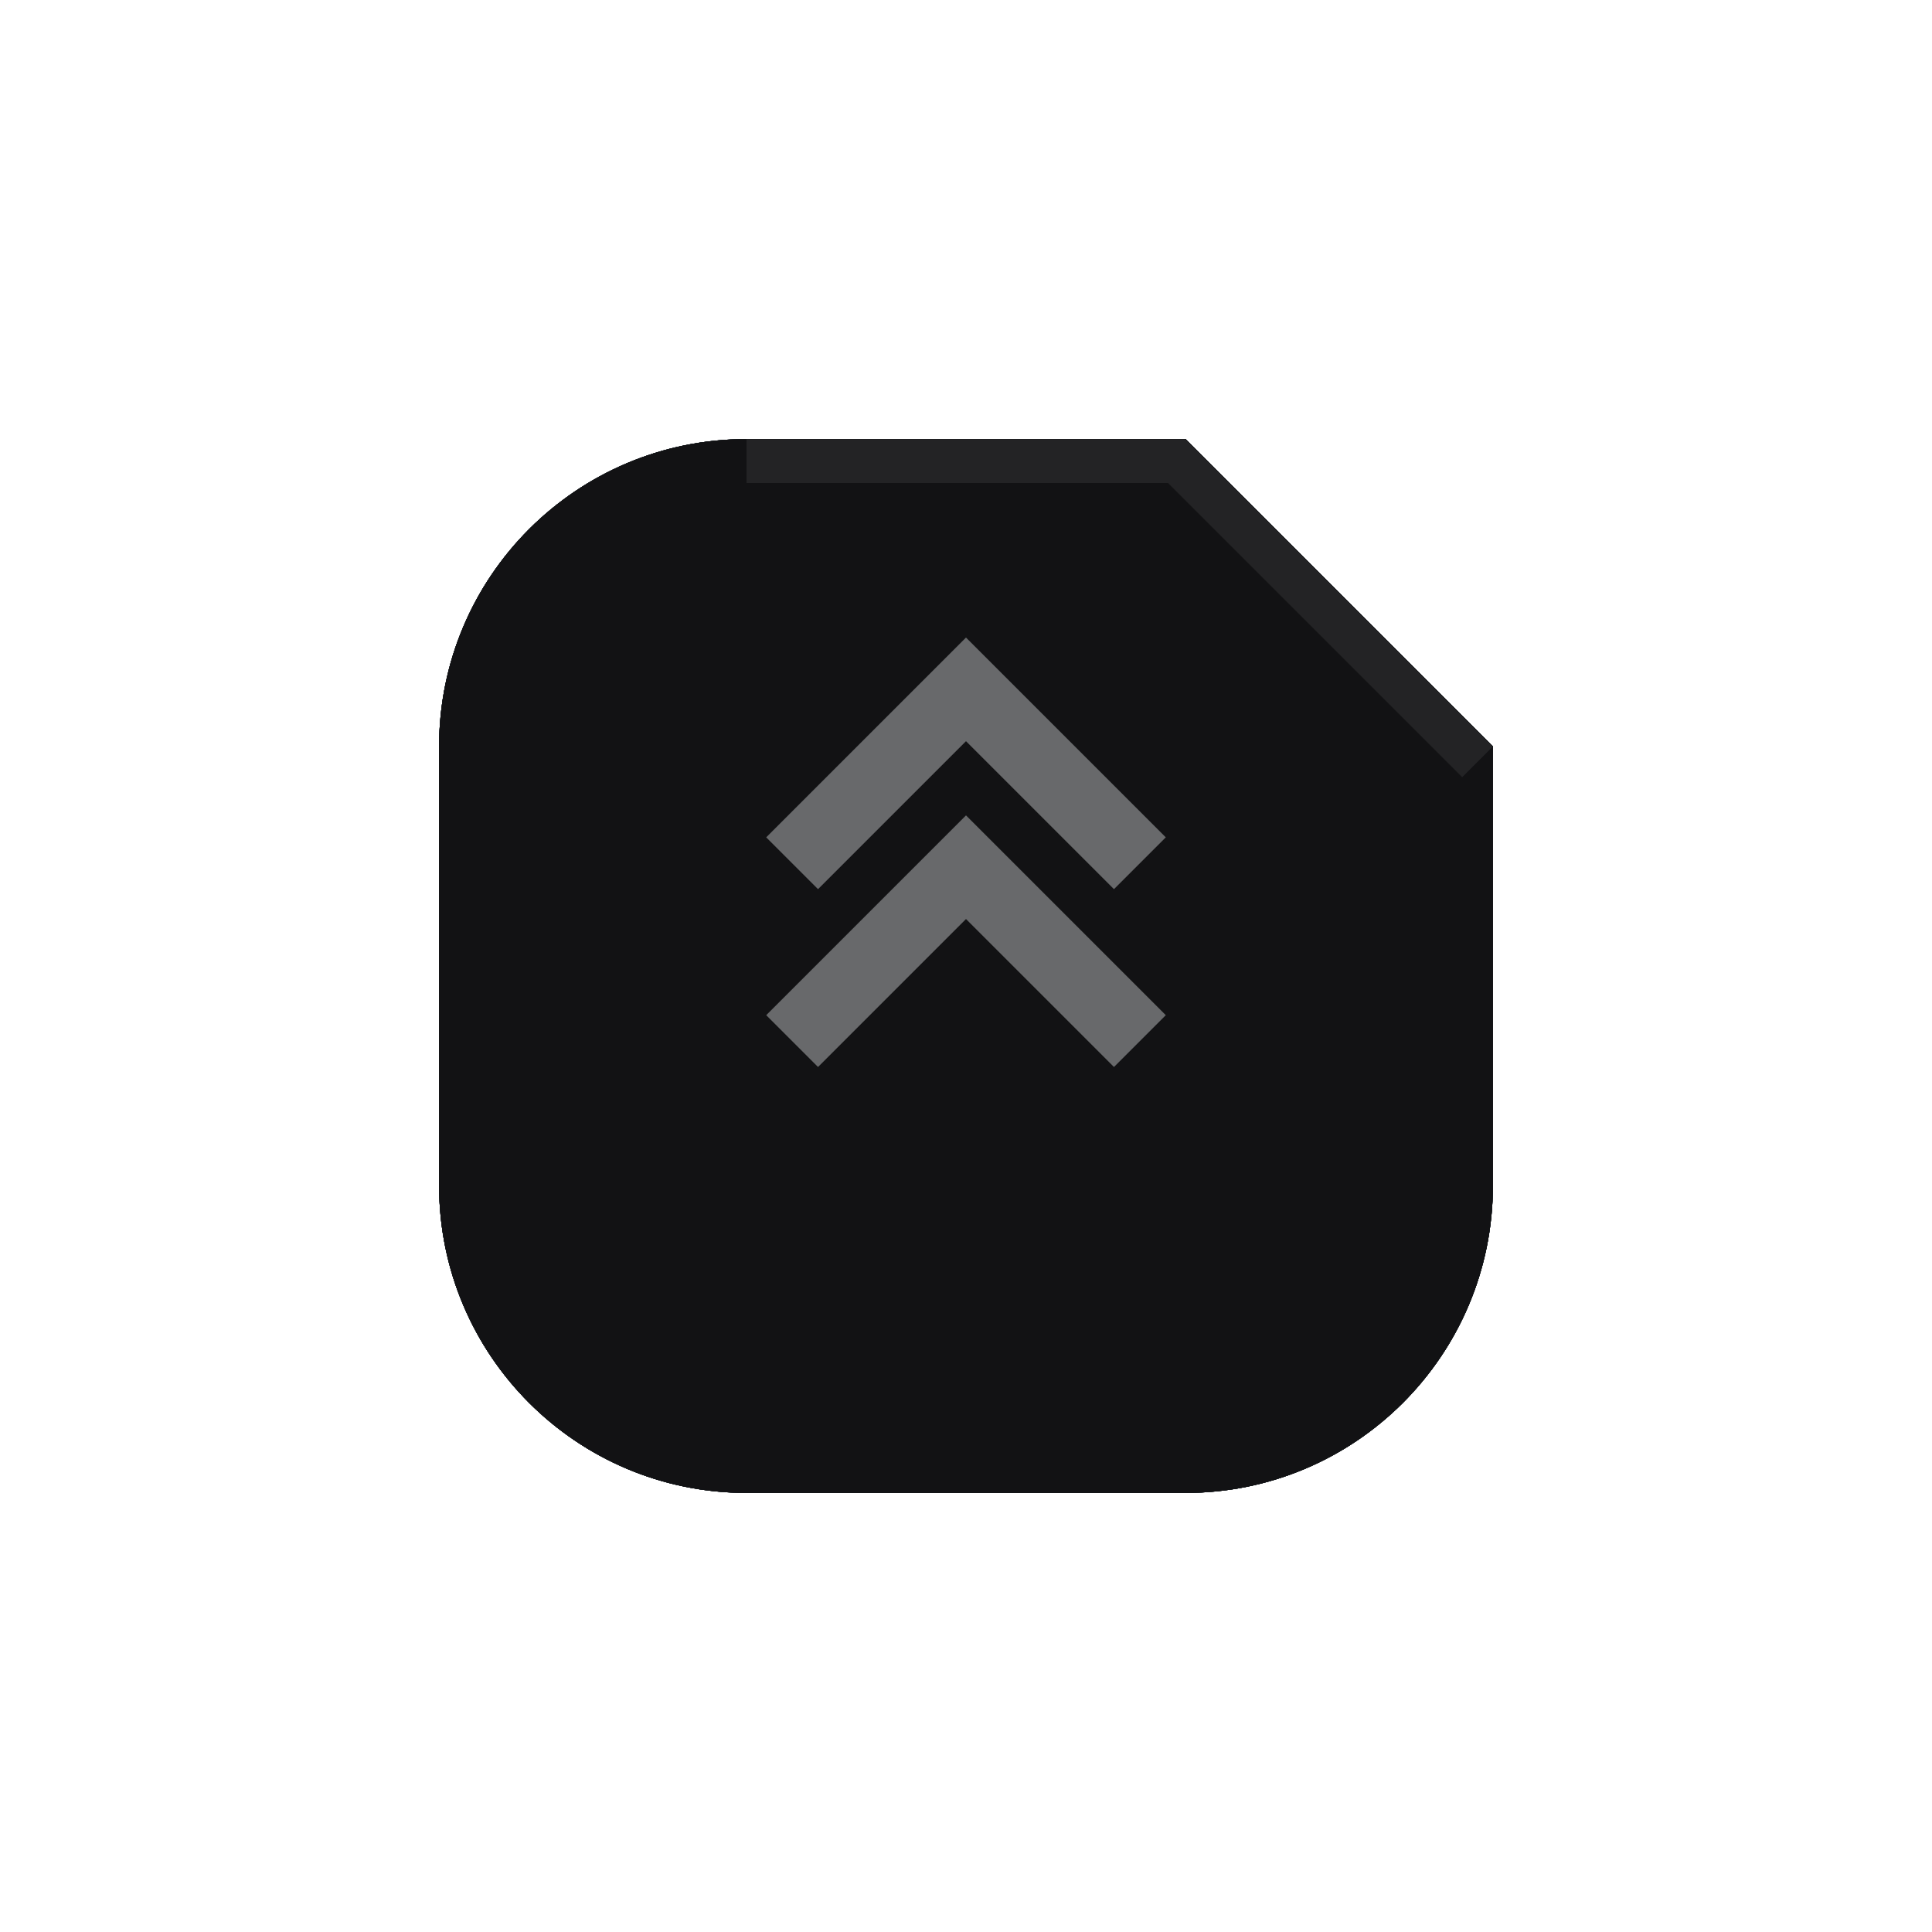
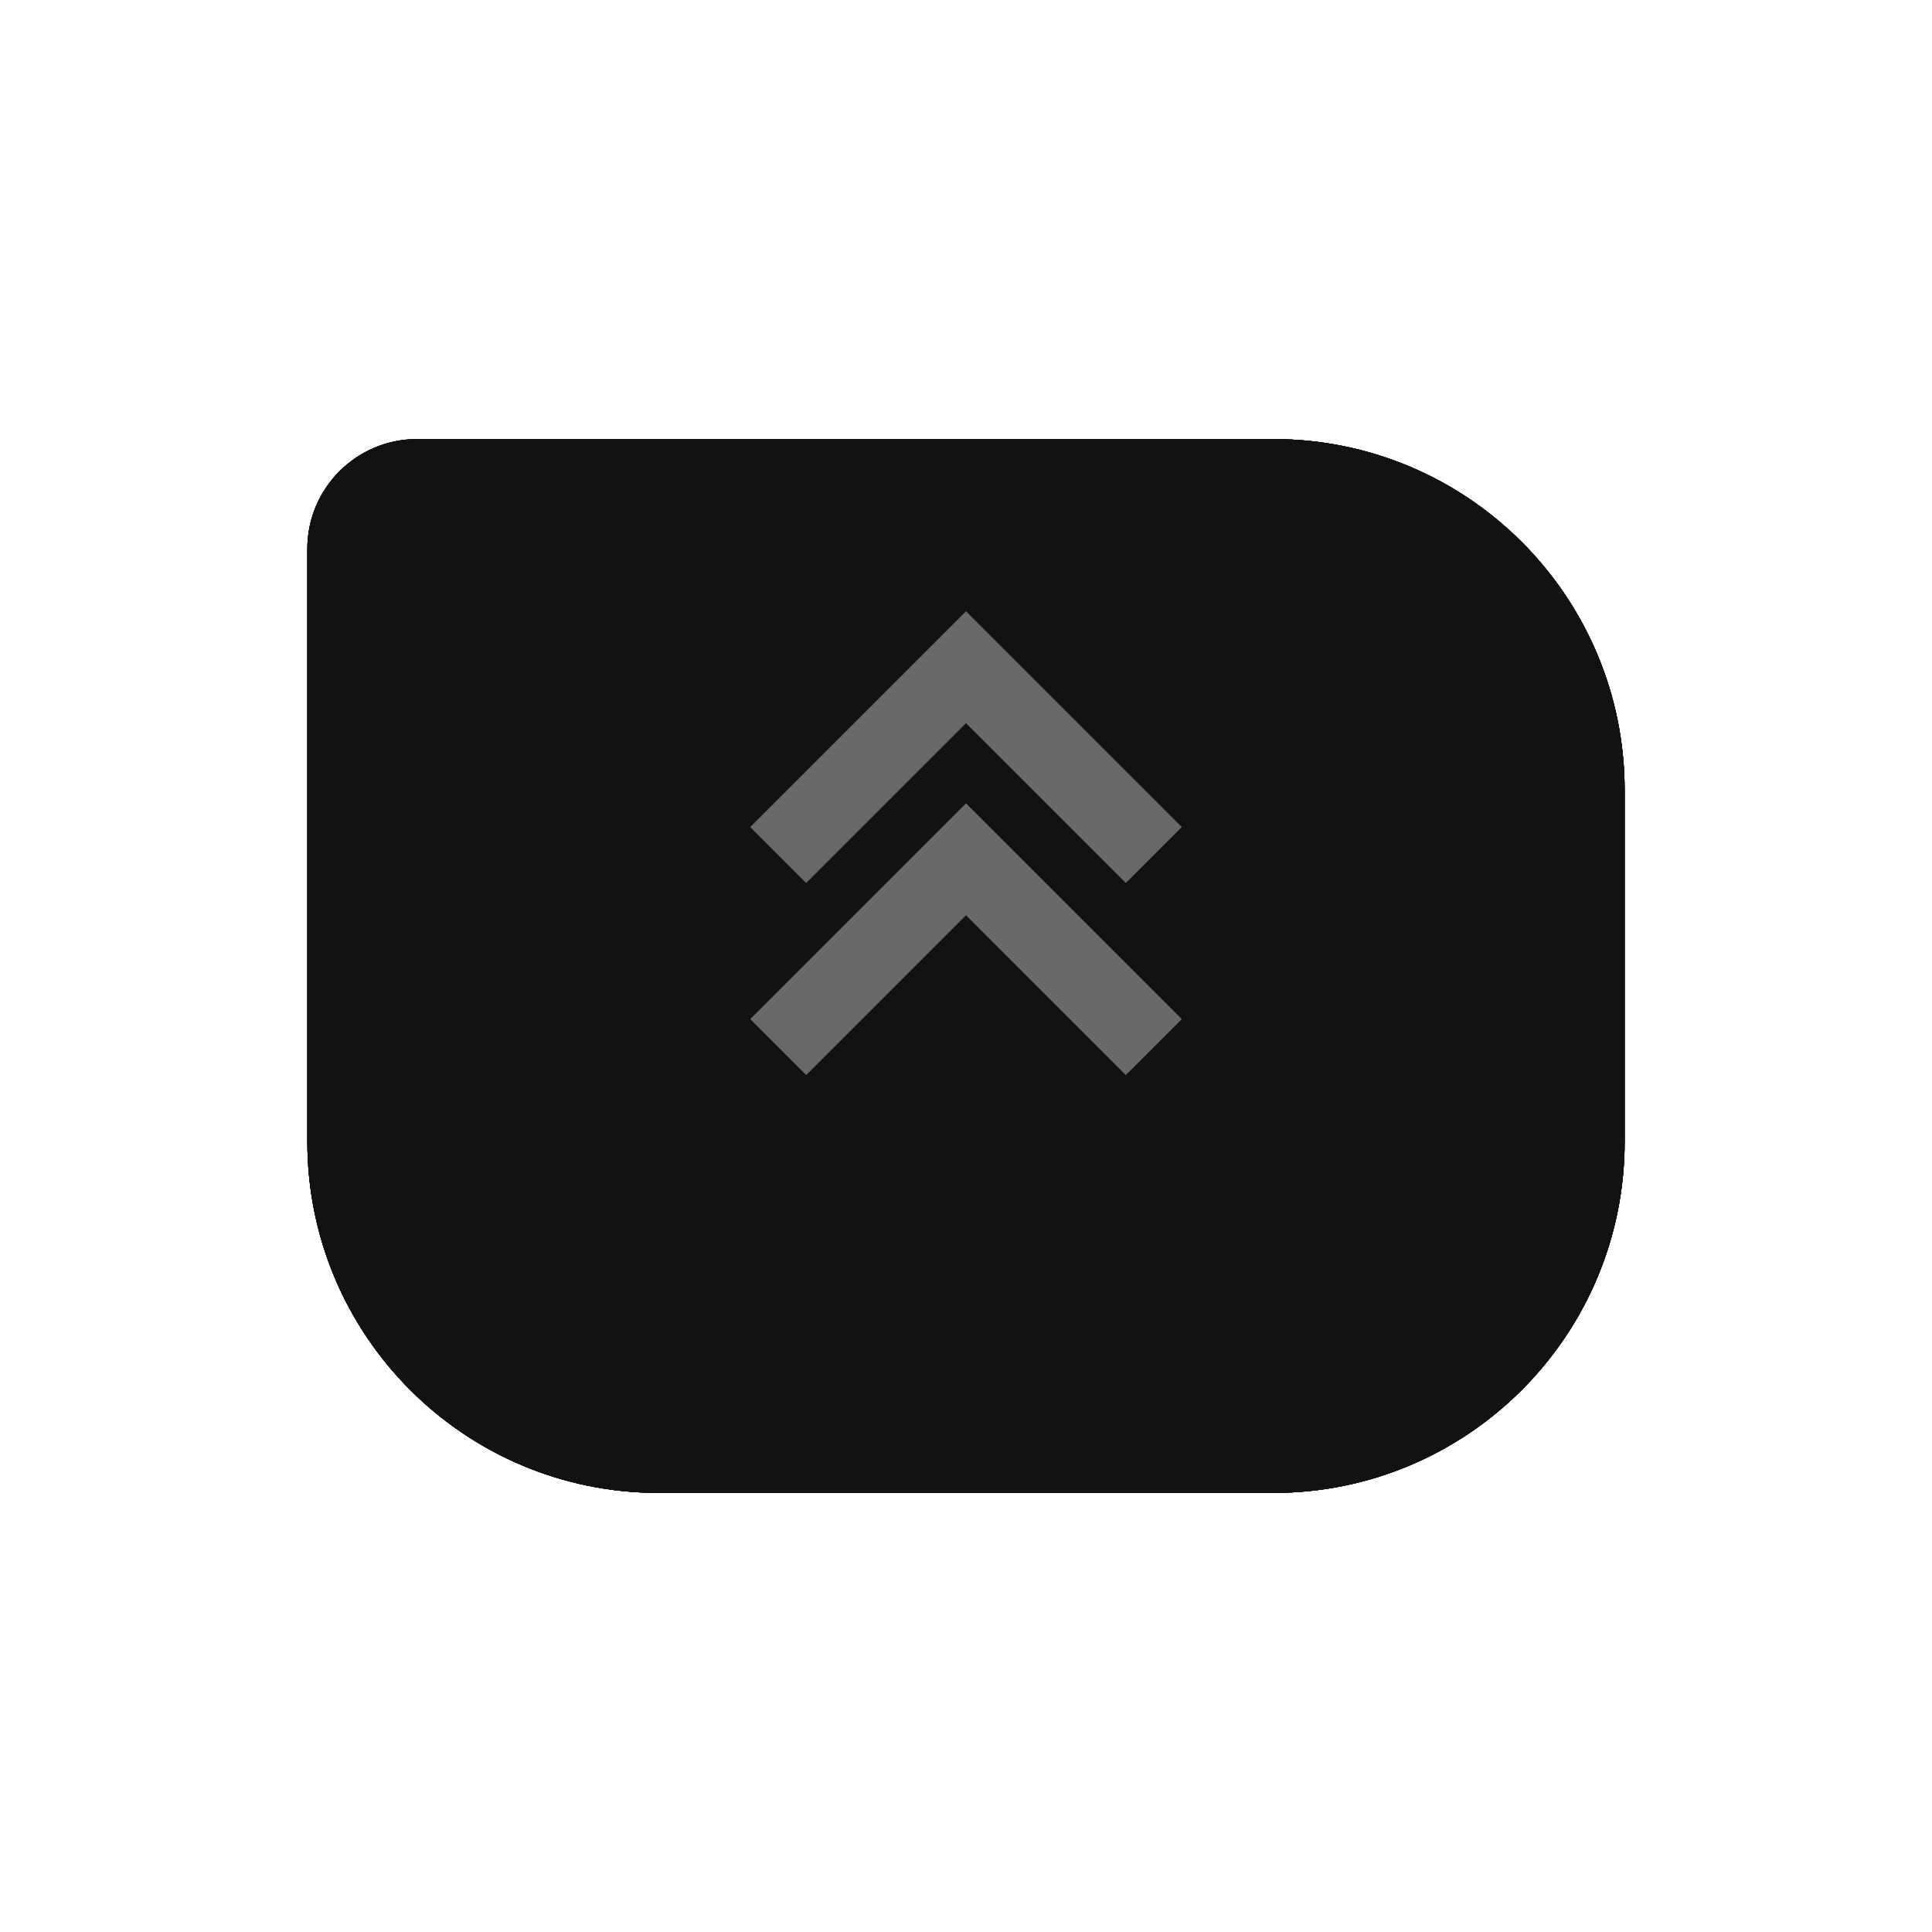
<svg xmlns="http://www.w3.org/2000/svg" width="44" height="44" viewBox="0 0 44 44">
  <g id="active-center">
    <rect width="44" height="44" fill="#000" fill-opacity="0" />
    <g>
-       <path data-moos-role="face" d="M17 10H27L34 17V27A7 7 0 0 1 27 34H17A7 7 0 0 1 10 27V17A7 7 0 0 1 17 10Z" fill="#1A1B1D" />
-       <path d="M17 10H27L34 17L33.3 17.7L26.6 11H17Z" fill="#464749" />
-       <g data-moos-role="glyph" transform="translate(12 12)">
+       <path data-moos-role="face" d="M9.5 10H29A8 8 0 0 1 37 18V26A8 8 0 0 1 29 34H15A8 8 0 0 1 7 26V12.5A2.5 2.5 0 0 1 9.5 10Z" fill="#1E1E20" />
+       <g data-moos-role="glyph" transform="translate(22 22) scale(1.08) translate(-10 -10)">
        <path d="m5.45 11.12 4.55-4.55 4.55 4.55-1.18 1.18L10 8.93 6.63 12.3Zm0-4.05L10 2.52l4.55 4.55-1.18 1.18L10 4.88 6.63 8.25Z" fill="#F5F7FA" />
      </g>
    </g>
  </g>
  <g id="inactive-center">
    <rect width="44" height="44" fill="#000" fill-opacity="0" />
    <g>
-       <path data-moos-role="face" d="M17 10H27L34 17V27A7 7 0 0 1 27 34H17A7 7 0 0 1 10 27V17A7 7 0 0 1 17 10Z" fill="#121214" />
-       <path d="M17 10H27L34 17L33.3 17.7L26.6 11H17Z" fill="#3F4042" />
-       <g data-moos-role="glyph" transform="translate(12 12)">
-         <path d="m5.45 11.12 4.55-4.55 4.55 4.55-1.18 1.18L10 8.93 6.63 12.3Zm0-4.05L10 2.52l4.55 4.55-1.18 1.18L10 4.88 6.63 8.25Z" fill="#F5F7FA" />
+       <path data-moos-role="face" d="M9.5 10H29A8 8 0 0 1 37 18V26A8 8 0 0 1 29 34H15A8 8 0 0 1 7 26V12.5A2.5 2.5 0 0 1 9.5 10Z" fill="#151517" />
+       <g data-moos-role="glyph" transform="translate(22 22) scale(1.08) translate(-10 -10)">
+         <path d="m5.45 11.12 4.55-4.55 4.55 4.55-1.18 1.18L10 8.93 6.63 12.3Zm0-4.05L10 2.52l4.55 4.55-1.18 1.18L10 4.88 6.63 8.25Z" fill="#97989B" />
      </g>
    </g>
  </g>
  <g id="hover-center">
    <rect width="44" height="44" fill="#000" fill-opacity="0" />
    <g>
-       <path data-moos-role="face" d="M17 10H27L34 17V27A7 7 0 0 1 27 34H17A7 7 0 0 1 10 27V17A7 7 0 0 1 17 10Z" fill="#1F2E37" />
-       <path d="M17 10H27L34 17L33.3 17.7L26.6 11H17Z" fill="#4A565E" />
-       <g data-moos-role="glyph" transform="translate(12 12)">
+       <path data-moos-role="face" d="M9.5 10H29A8 8 0 0 1 37 18V26A8 8 0 0 1 29 34H15A8 8 0 0 1 7 26V12.5A2.5 2.5 0 0 1 9.5 10Z" fill="#233641" />
+       <g data-moos-role="glyph" transform="translate(22 22) scale(1.08) translate(-10 -10)">
        <path d="m5.45 11.12 4.55-4.55 4.55 4.55-1.18 1.18L10 8.93 6.63 12.3Zm0-4.05L10 2.52l4.55 4.55-1.18 1.18L10 4.88 6.63 8.25Z" fill="#F5F7FA" />
      </g>
    </g>
  </g>
  <g id="hover-inactive-center">
    <rect width="44" height="44" fill="#000" fill-opacity="0" />
    <g>
-       <path data-moos-role="face" d="M17 10H27L34 17V27A7 7 0 0 1 27 34H17A7 7 0 0 1 10 27V17A7 7 0 0 1 17 10Z" fill="#1F2E37" />
-       <path d="M17 10H27L34 17L33.3 17.7L26.6 11H17Z" fill="#4A565E" />
-       <g data-moos-role="glyph" transform="translate(12 12)">
+       <path data-moos-role="face" d="M9.5 10H29A8 8 0 0 1 37 18V26A8 8 0 0 1 29 34H15A8 8 0 0 1 7 26V12.5A2.5 2.5 0 0 1 9.5 10Z" fill="#233641" />
+       <g data-moos-role="glyph" transform="translate(22 22) scale(1.08) translate(-10 -10)">
        <path d="m5.45 11.12 4.55-4.55 4.55 4.55-1.18 1.18L10 8.93 6.63 12.3Zm0-4.05L10 2.52l4.55 4.55-1.18 1.18L10 4.88 6.63 8.25Z" fill="#F5F7FA" />
      </g>
    </g>
  </g>
  <g id="pressed-center">
    <rect width="44" height="44" fill="#000" fill-opacity="0" />
    <g transform="translate(22 22) scale(.94) translate(-22 -22)">
-       <path data-moos-role="face" d="M17 10H27L34 17V27A7 7 0 0 1 27 34H17A7 7 0 0 1 10 27V17A7 7 0 0 1 17 10Z" fill="#2F4A59" />
-       <path d="M17 10H27L34 17L33.3 17.7L26.6 11H17Z" fill="#576D79" />
-       <g data-moos-role="glyph" transform="translate(12 12)">
+       <path data-moos-role="face" d="M9.5 10H29A8 8 0 0 1 37 18V26A8 8 0 0 1 29 34H15A8 8 0 0 1 7 26V12.5A2.5 2.5 0 0 1 9.5 10Z" fill="#314E5E" />
+       <g data-moos-role="glyph" transform="translate(22 22) scale(1.08) translate(-10 -10)">
        <path d="m5.45 11.12 4.55-4.55 4.55 4.55-1.18 1.18L10 8.93 6.63 12.3Zm0-4.05L10 2.52l4.55 4.55-1.18 1.18L10 4.88 6.63 8.25Z" fill="#F5F7FA" />
      </g>
    </g>
  </g>
  <g id="pressed-inactive-center">
    <rect width="44" height="44" fill="#000" fill-opacity="0" />
    <g transform="translate(22 22) scale(.94) translate(-22 -22)">
-       <path data-moos-role="face" d="M17 10H27L34 17V27A7 7 0 0 1 27 34H17A7 7 0 0 1 10 27V17A7 7 0 0 1 17 10Z" fill="#2F4A59" />
-       <path d="M17 10H27L34 17L33.3 17.7L26.6 11H17Z" fill="#576D79" />
-       <g data-moos-role="glyph" transform="translate(12 12)">
+       <path data-moos-role="face" d="M9.5 10H29A8 8 0 0 1 37 18V26A8 8 0 0 1 29 34H15A8 8 0 0 1 7 26V12.5A2.5 2.5 0 0 1 9.5 10Z" fill="#314E5E" />
+       <g data-moos-role="glyph" transform="translate(22 22) scale(1.08) translate(-10 -10)">
        <path d="m5.45 11.12 4.55-4.55 4.55 4.55-1.18 1.18L10 8.93 6.63 12.3Zm0-4.05L10 2.52l4.55 4.55-1.18 1.18L10 4.88 6.63 8.25Z" fill="#F5F7FA" />
      </g>
    </g>
  </g>
  <g id="deactivated-center">
    <rect width="44" height="44" fill="#000" fill-opacity="0" />
    <g>
-       <path data-moos-role="face" d="M17 10H27L34 17V27A7 7 0 0 1 27 34H17A7 7 0 0 1 10 27V17A7 7 0 0 1 17 10Z" fill="#1A1B1D" />
-       <path d="M17 10H27L34 17L33.3 17.7L26.6 11H17Z" fill="#2B2C2E" />
-       <g data-moos-role="glyph" transform="translate(12 12)">
-         <path d="m5.45 11.12 4.55-4.55 4.55 4.55-1.18 1.18L10 8.93 6.63 12.3Zm0-4.05L10 2.52l4.55 4.55-1.18 1.18L10 4.88 6.63 8.25Z" fill="#6D6F71" />
+       <path data-moos-role="face" d="M9.5 10H29A8 8 0 0 1 37 18V26A8 8 0 0 1 29 34H15A8 8 0 0 1 7 26V12.5A2.5 2.5 0 0 1 9.5 10Z" fill="#121214" />
+       <g data-moos-role="glyph" transform="translate(22 22) scale(1.08) translate(-10 -10)">
+         <path d="m5.45 11.12 4.55-4.55 4.55 4.55-1.18 1.18L10 8.93 6.63 12.3Zm0-4.05L10 2.52l4.55 4.55-1.18 1.18L10 4.88 6.63 8.25Z" fill="#68696B" />
      </g>
    </g>
  </g>
  <g id="deactivated-inactive-center">
    <rect width="44" height="44" fill="#000" fill-opacity="0" />
    <g>
-       <path data-moos-role="face" d="M17 10H27L34 17V27A7 7 0 0 1 27 34H17A7 7 0 0 1 10 27V17A7 7 0 0 1 17 10Z" fill="#121214" />
-       <path d="M17 10H27L34 17L33.3 17.7L26.6 11H17Z" fill="#232325" />
-       <g data-moos-role="glyph" transform="translate(12 12)">
+       <path data-moos-role="face" d="M9.5 10H29A8 8 0 0 1 37 18V26A8 8 0 0 1 29 34H15A8 8 0 0 1 7 26V12.5A2.5 2.5 0 0 1 9.5 10Z" fill="#121214" />
+       <g data-moos-role="glyph" transform="translate(22 22) scale(1.08) translate(-10 -10)">
        <path d="m5.45 11.12 4.55-4.55 4.55 4.55-1.18 1.18L10 8.93 6.63 12.3Zm0-4.05L10 2.52l4.55 4.55-1.18 1.18L10 4.88 6.63 8.25Z" fill="#68696B" />
      </g>
    </g>
  </g>
</svg>
